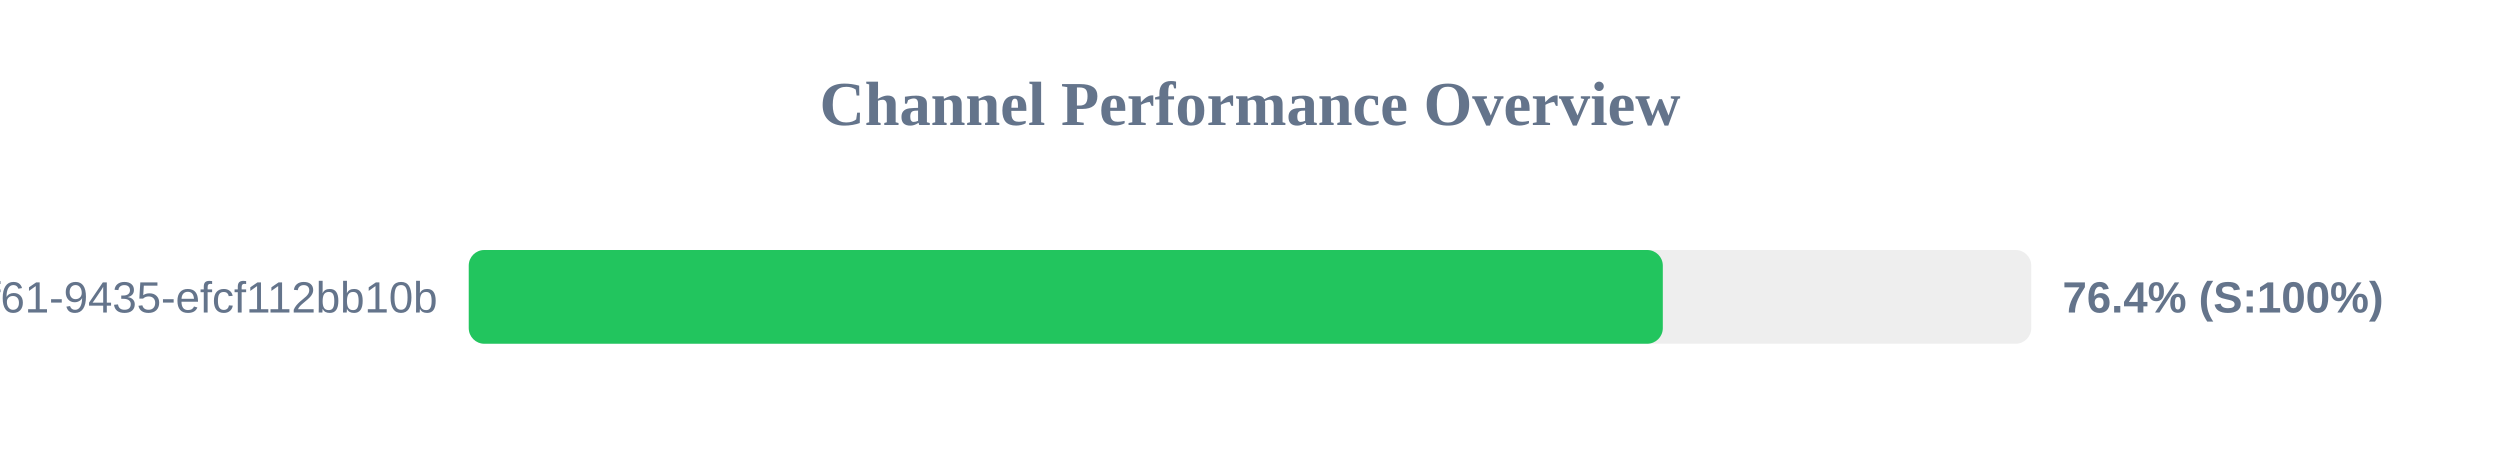
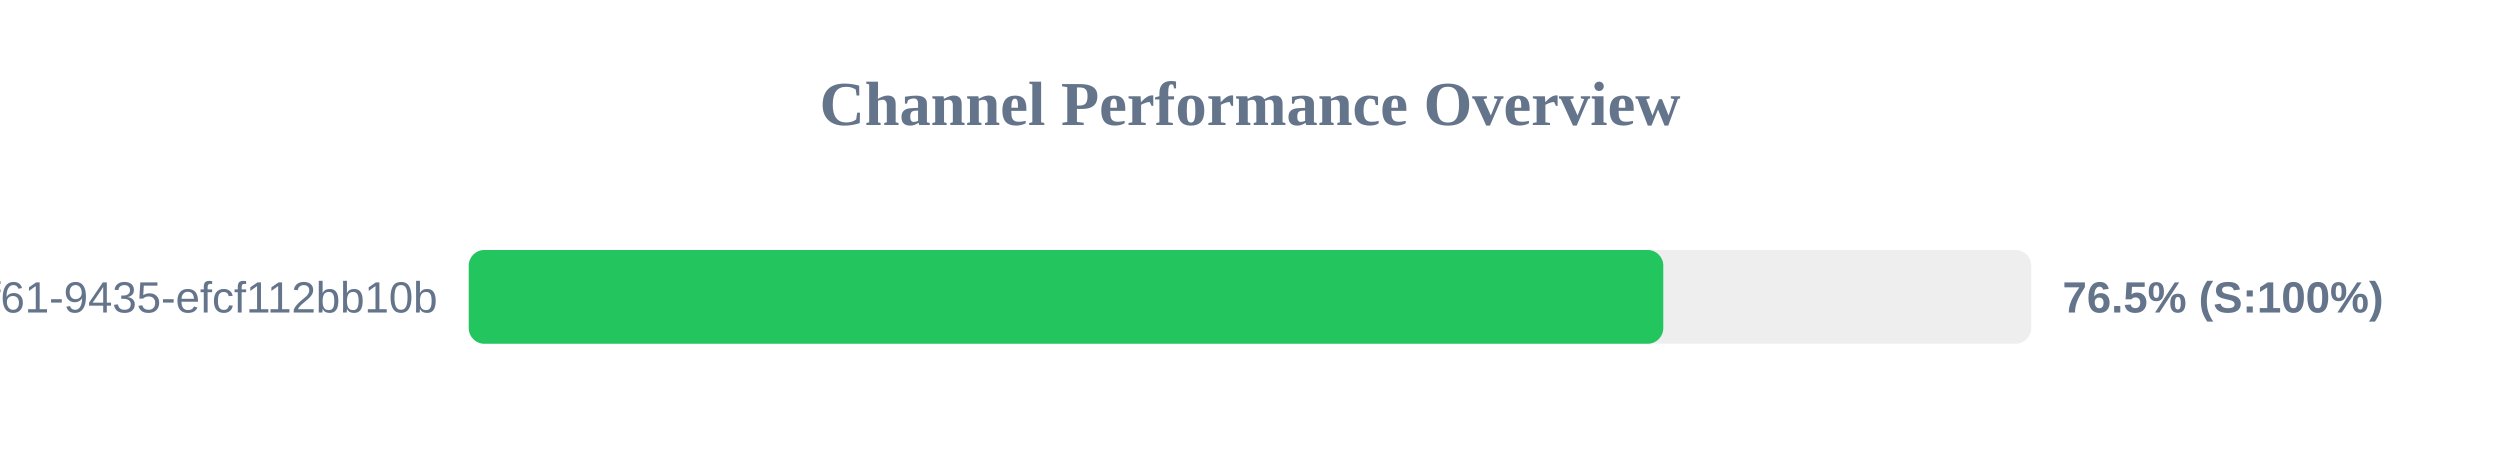
<svg xmlns="http://www.w3.org/2000/svg" width="800" height="150" version="1.1">
  <style>
        .row { font: 14px Arial; fill: #64748b; }
        .score { font: bold 14px Arial; fill: #64748b; }
    </style>
  <text x="400" y="40" text-anchor="middle" font-size="20px" font-weight="bold" fill="#64748b">Channel Performance Overview</text>
  <rect x="150" y="80" width="500" height="30" fill="#eee" rx="5" />
-   <rect x="150" y="80" width="382.1" height="30" fill="#22c55e" rx="5" />
+   <rect x="150" y="80" width="382.25" height="30" fill="#22c55e" rx="5" />
  <text x="140" y="100" text-anchor="end" class="row">?uuid=07c122ad-50b2-4f61-9435-efcf112bb10b</text>
-   <text x="660" y="100" text-anchor="start" class="score">76.4% (S:100%)</text>
+   <text x="660" y="100" text-anchor="start" class="score">76.5% (S:100%)</text>
</svg>
